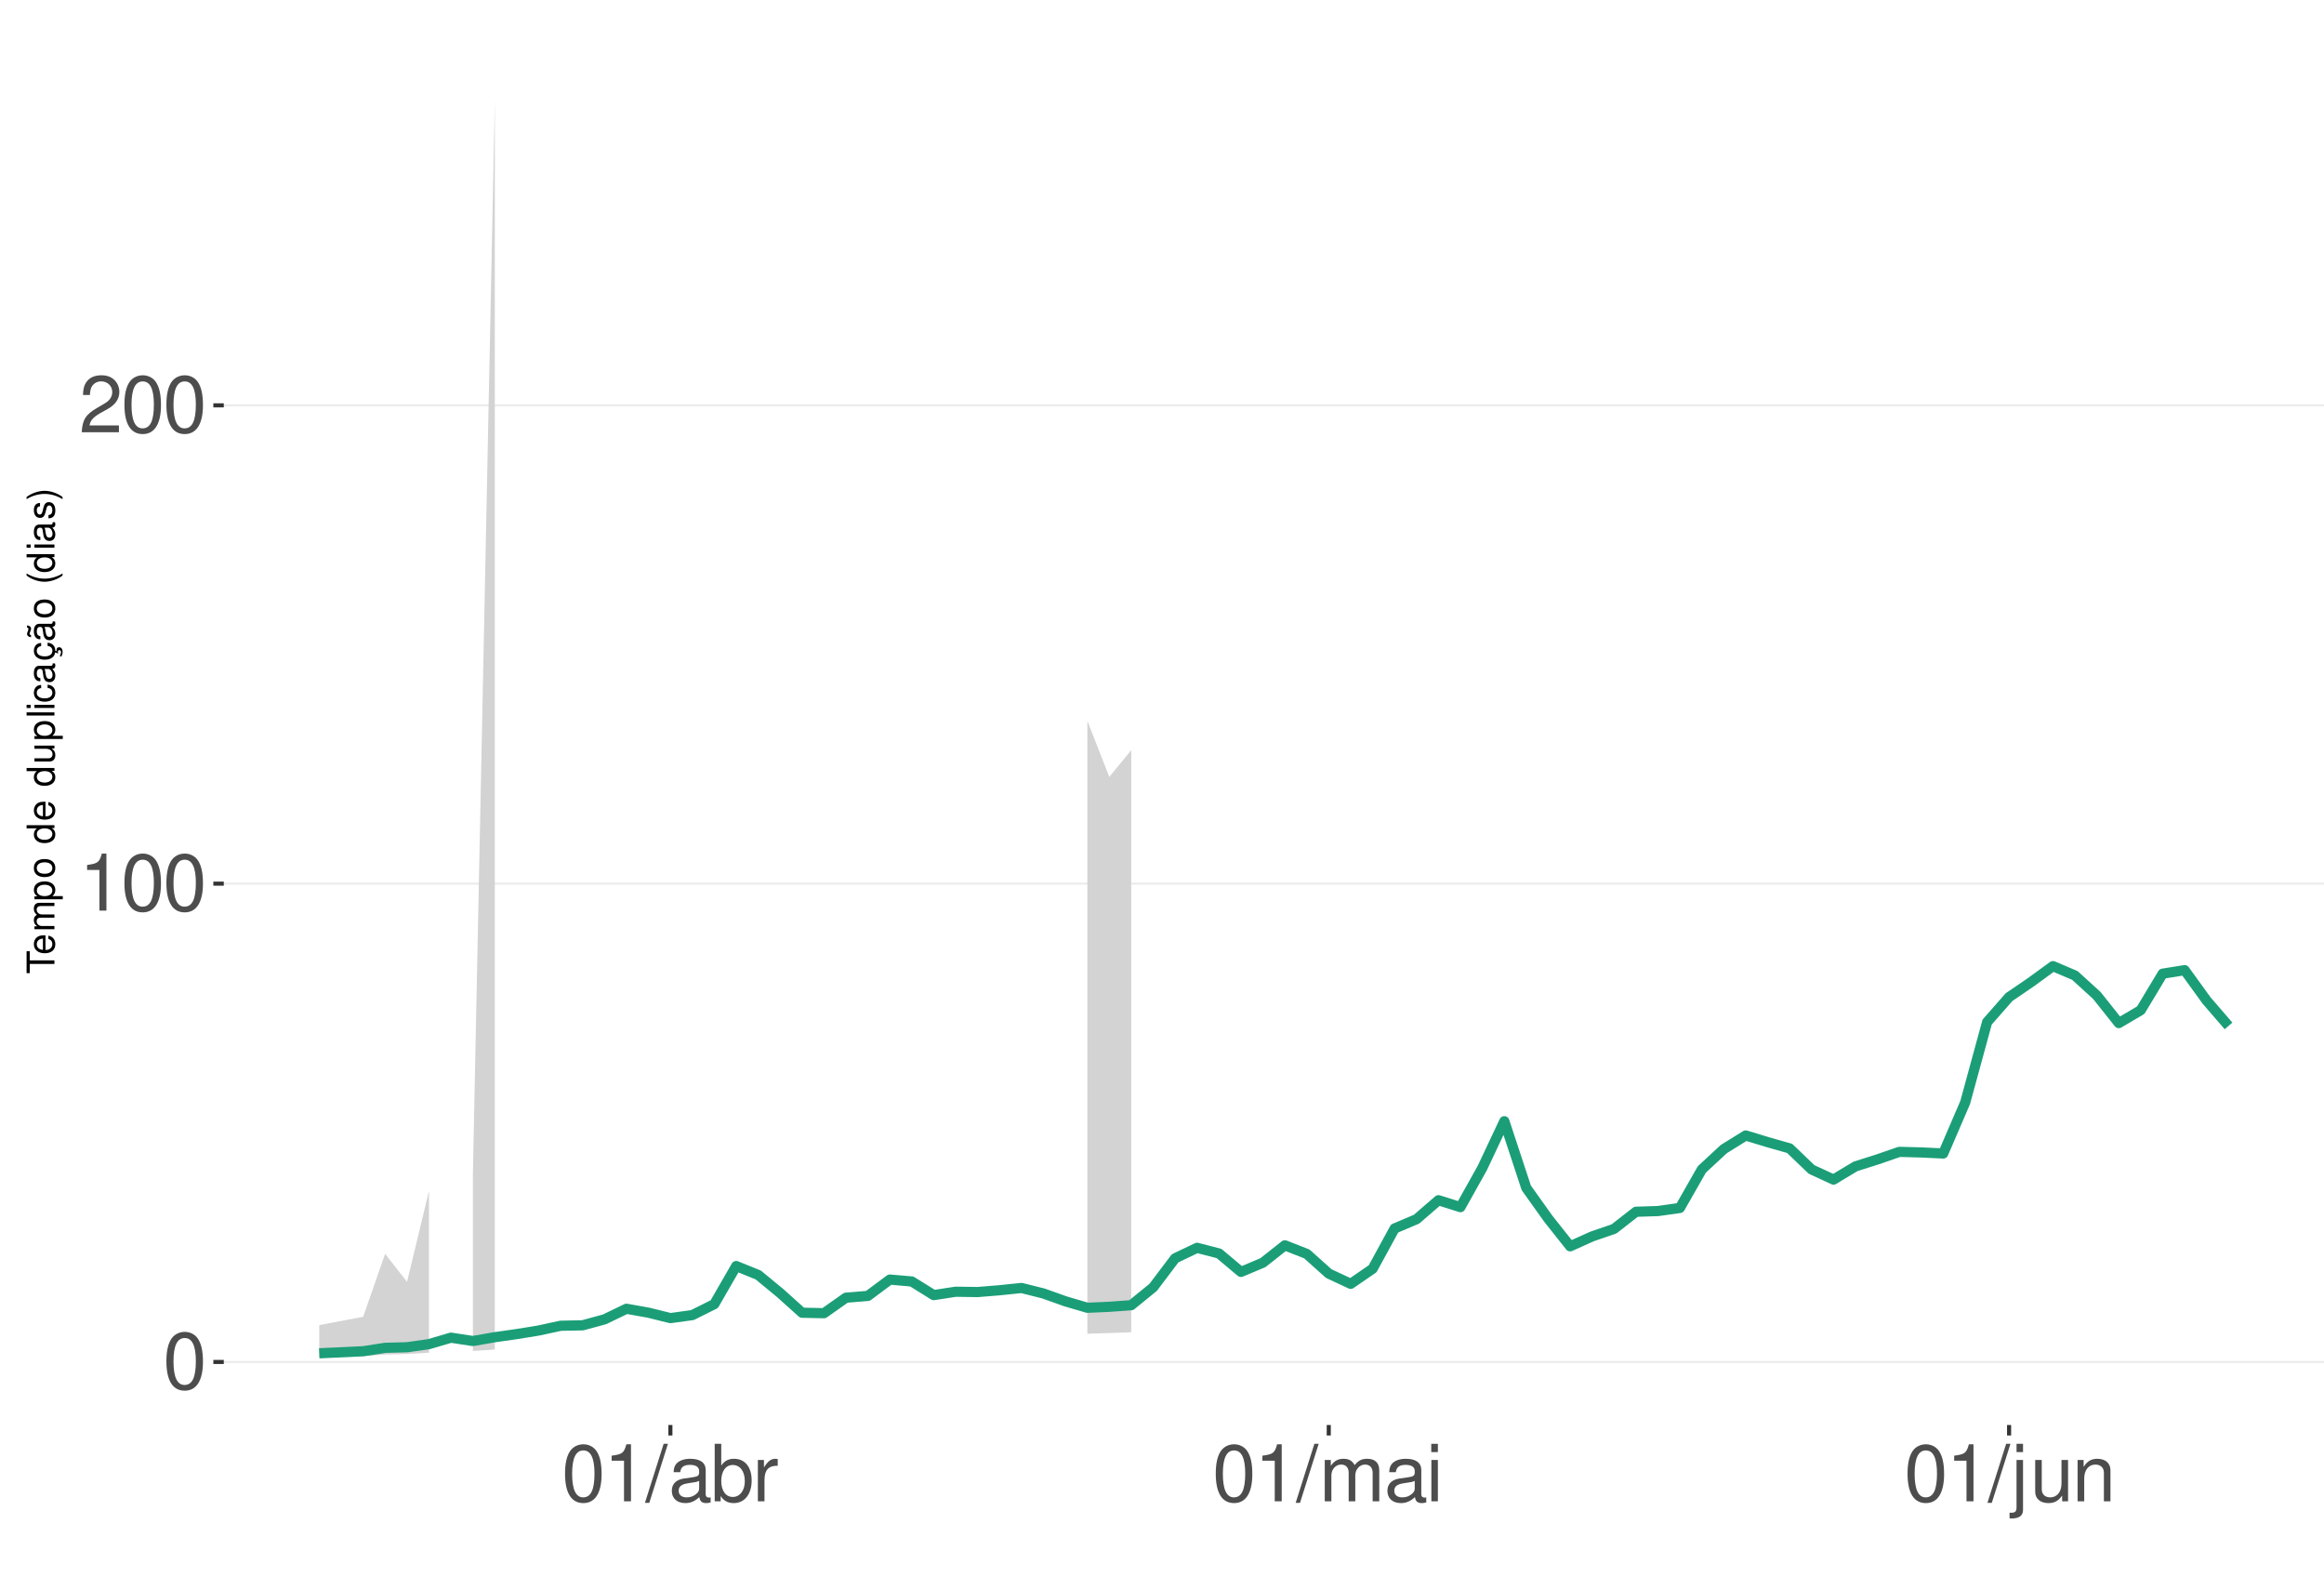
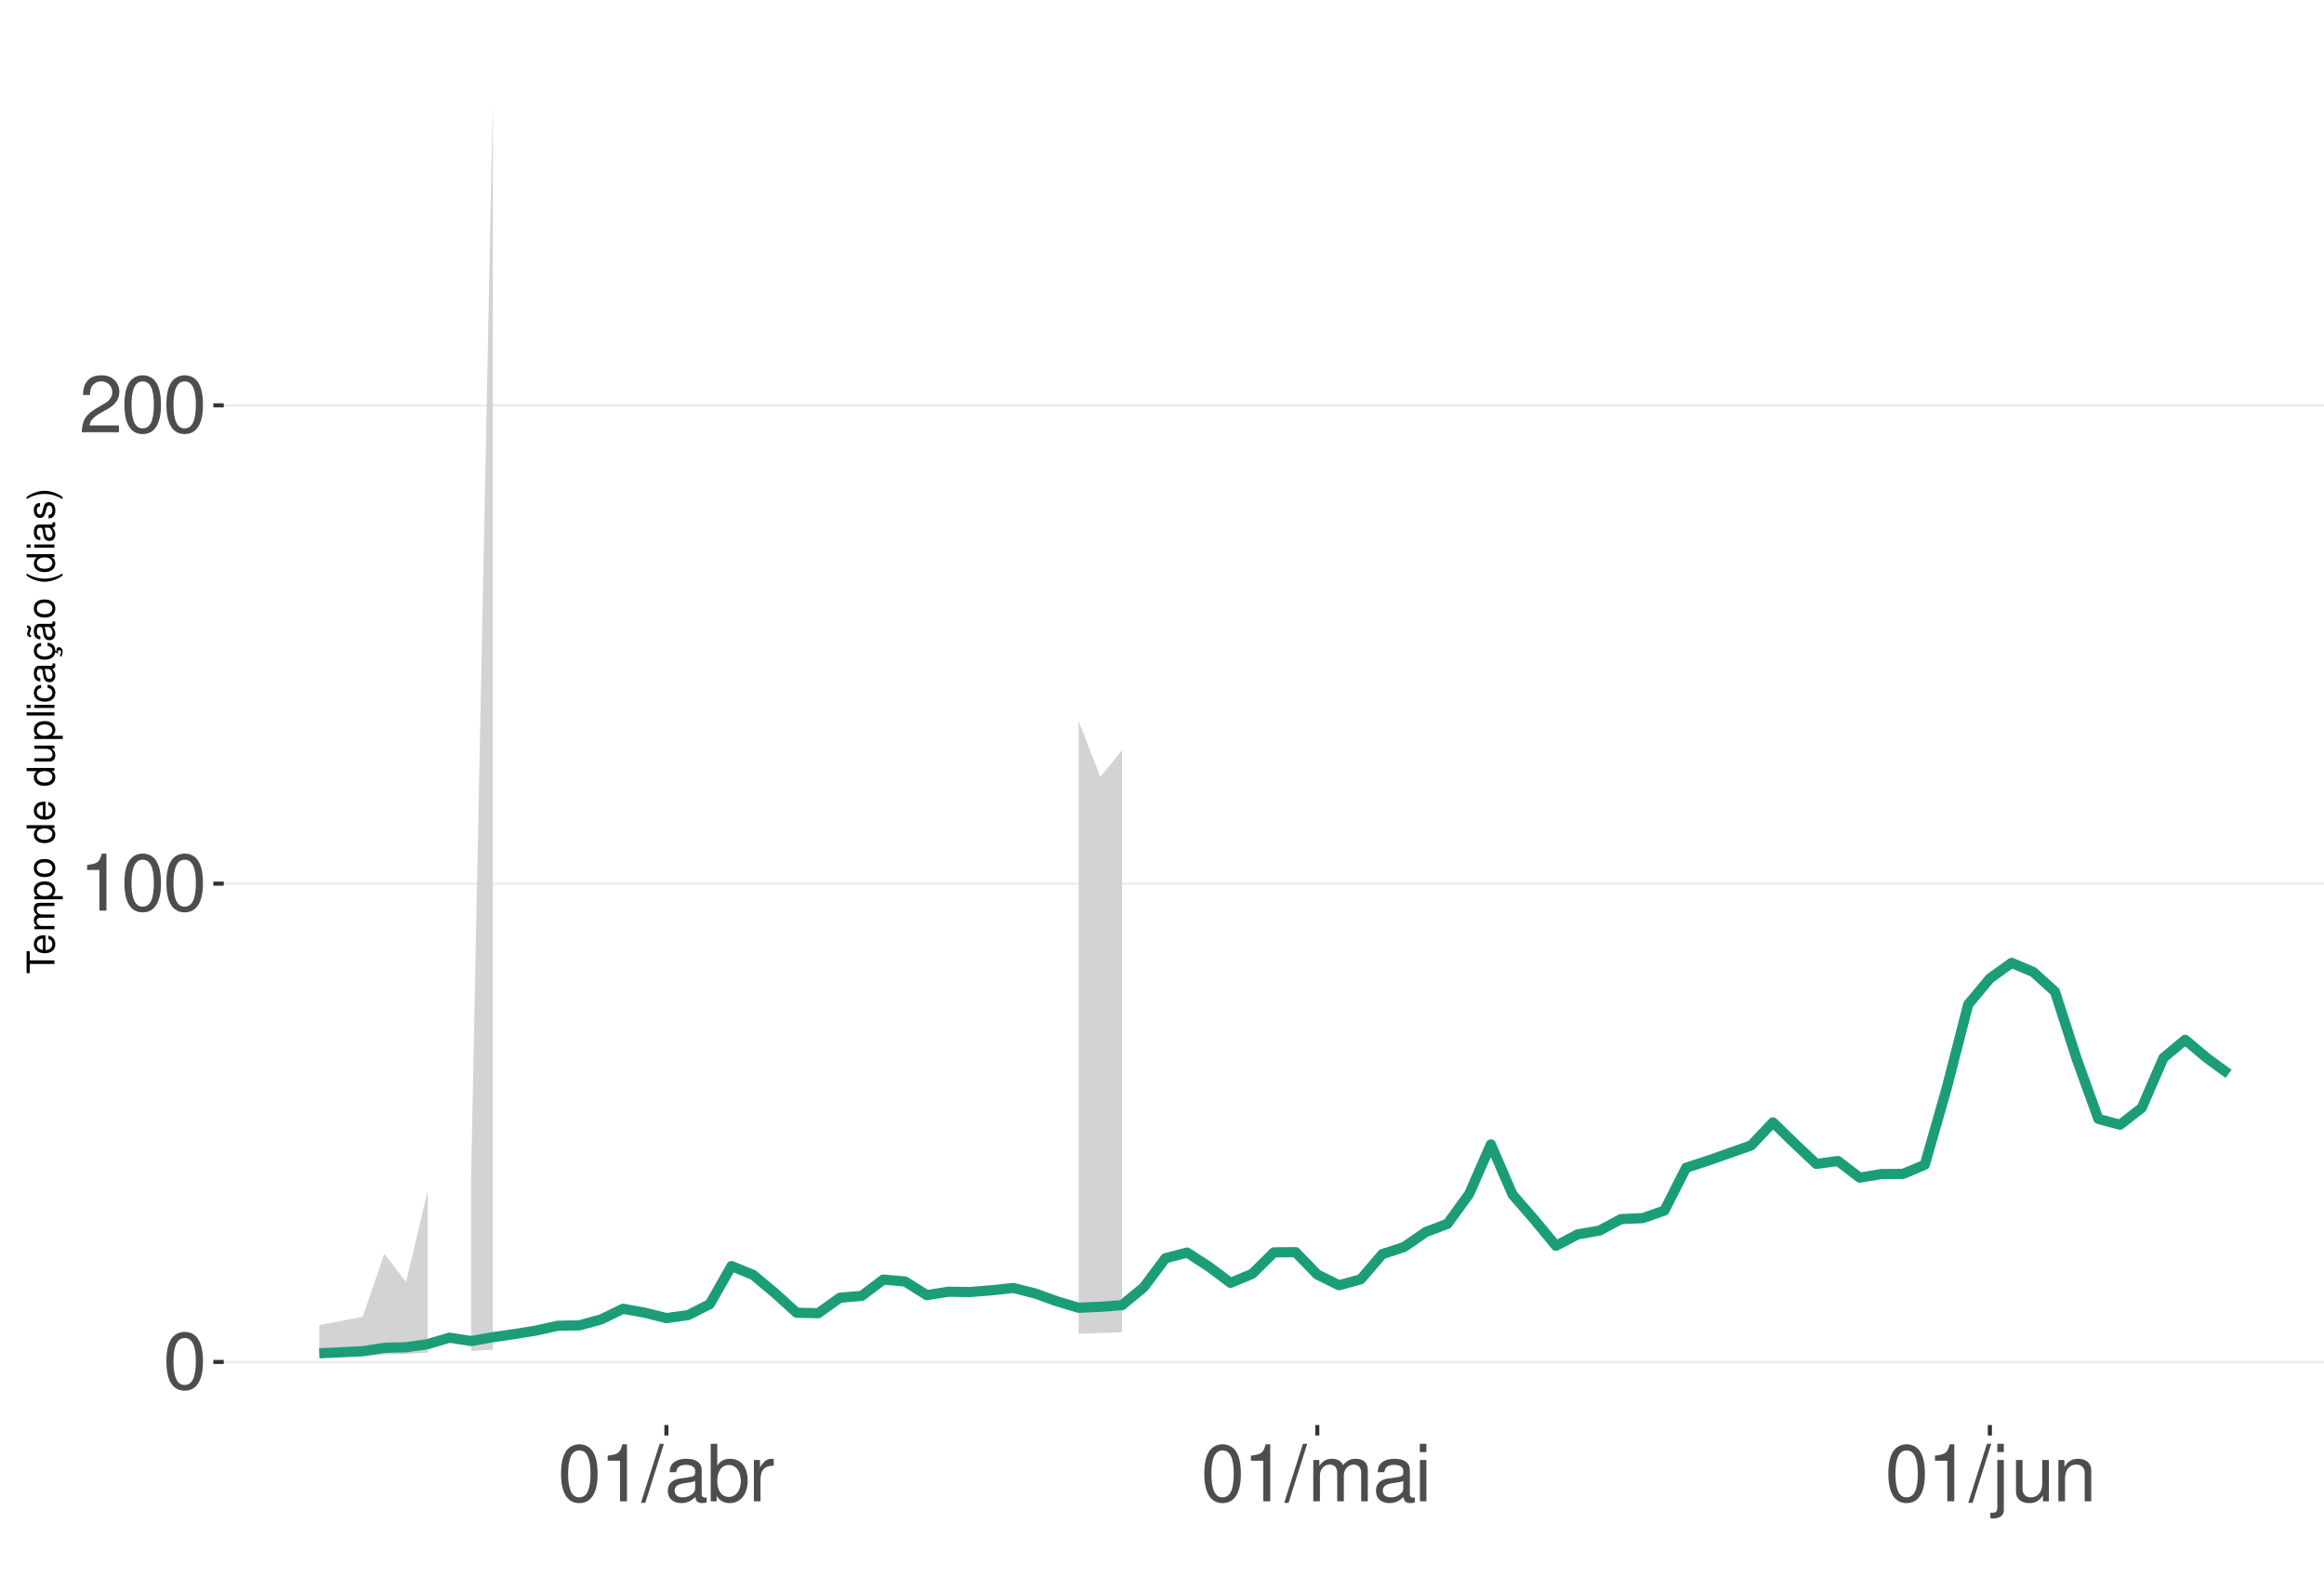
<svg xmlns="http://www.w3.org/2000/svg" xmlns:xlink="http://www.w3.org/1999/xlink" width="609pt" height="413pt" viewBox="0 0 609 413" version="1.1">
  <defs>
    <g>
      <symbol overflow="visible" id="glyph0-0">
        <path style="stroke:none;" d="" />
      </symbol>
      <symbol overflow="visible" id="glyph0-1">
        <path style="stroke:none;" d="M 5.688 -14.938 C 4.312 -14.938 3.078 -14.312 2.312 -13.297 C 1.359 -11.984 0.891 -10 0.891 -7.234 C 0.891 -2.188 2.547 0.469 5.688 0.469 C 8.781 0.469 10.469 -2.188 10.469 -7.109 C 10.469 -10 10.016 -11.938 9.047 -13.297 C 8.281 -14.328 7.062 -14.938 5.688 -14.938 Z M 5.688 -13.328 C 7.641 -13.328 8.609 -11.312 8.609 -7.266 C 8.609 -3.016 7.656 -1.031 5.641 -1.031 C 3.719 -1.031 2.75 -3.094 2.75 -7.203 C 2.75 -11.312 3.719 -13.328 5.688 -13.328 Z M 5.688 -13.328 " />
      </symbol>
      <symbol overflow="visible" id="glyph0-2">
        <path style="stroke:none;" d="M 5.344 -10.641 L 5.344 0 L 7.172 0 L 7.172 -14.938 L 5.969 -14.938 C 5.328 -12.641 4.922 -12.328 2.109 -11.953 L 2.109 -10.641 Z M 5.344 -10.641 " />
      </symbol>
      <symbol overflow="visible" id="glyph0-3">
        <path style="stroke:none;" d="M 10.453 -1.797 L 2.75 -1.797 C 2.938 -3.031 3.594 -3.828 5.391 -4.922 L 7.453 -6.078 C 9.5 -7.203 10.562 -8.734 10.562 -10.578 C 10.562 -11.812 10.062 -12.969 9.188 -13.781 C 8.328 -14.562 7.25 -14.938 5.859 -14.938 C 4 -14.938 2.625 -14.281 1.812 -13 C 1.297 -12.203 1.078 -11.281 1.031 -9.766 L 2.844 -9.766 C 2.906 -10.781 3.031 -11.375 3.281 -11.875 C 3.766 -12.781 4.703 -13.344 5.797 -13.344 C 7.453 -13.344 8.703 -12.141 8.703 -10.531 C 8.703 -9.344 8.016 -8.297 6.719 -7.562 L 4.812 -6.438 C 1.75 -4.688 0.875 -3.281 0.703 -0.016 L 10.453 -0.016 Z M 10.453 -1.797 " />
      </symbol>
      <symbol overflow="visible" id="glyph0-4">
        <path style="stroke:none;" d="M 4.734 -15.062 L -0.172 0.406 L 0.969 0.406 L 5.859 -15.062 Z M 4.734 -15.062 " />
      </symbol>
      <symbol overflow="visible" id="glyph0-5">
        <path style="stroke:none;" d="M 11.047 -1.016 C 10.859 -0.969 10.781 -0.969 10.672 -0.969 C 10.078 -0.969 9.75 -1.281 9.75 -1.812 L 9.75 -8.188 C 9.75 -10.094 8.344 -11.141 5.688 -11.141 C 4.094 -11.141 2.828 -10.672 2.094 -9.875 C 1.594 -9.312 1.391 -8.703 1.344 -7.625 L 3.078 -7.625 C 3.219 -8.938 4 -9.547 5.625 -9.547 C 7.188 -9.547 8.031 -8.969 8.031 -7.938 L 8.031 -7.484 C 8.016 -6.734 7.641 -6.469 6.234 -6.281 C 3.797 -5.969 3.422 -5.891 2.766 -5.625 C 1.516 -5.078 0.875 -4.125 0.875 -2.734 C 0.875 -0.766 2.234 0.469 4.422 0.469 C 5.781 0.469 6.875 0 8.094 -1.109 C 8.219 0 8.766 0.469 9.875 0.469 C 10.25 0.469 10.469 0.438 11.047 0.297 Z M 8.031 -3.406 C 8.031 -2.828 7.875 -2.484 7.359 -2 C 6.656 -1.359 5.797 -1.031 4.797 -1.031 C 3.453 -1.031 2.672 -1.672 2.672 -2.766 C 2.672 -3.906 3.406 -4.484 5.266 -4.75 C 7.109 -5 7.453 -5.078 8.031 -5.344 Z M 8.031 -3.406 " />
      </symbol>
      <symbol overflow="visible" id="glyph0-6">
        <path style="stroke:none;" d="M 1.109 -15.062 L 1.109 0 L 2.672 0 L 2.672 -1.391 C 3.484 -0.125 4.578 0.469 6.094 0.469 C 8.938 0.469 10.797 -1.859 10.797 -5.453 C 10.797 -8.969 9.047 -11.141 6.172 -11.141 C 4.688 -11.141 3.641 -10.578 2.828 -9.359 L 2.828 -15.062 Z M 5.844 -9.516 C 7.766 -9.516 9 -7.844 9 -5.266 C 9 -2.812 7.719 -1.141 5.844 -1.141 C 4 -1.141 2.828 -2.781 2.828 -5.328 C 2.828 -7.875 4 -9.516 5.844 -9.516 Z M 5.844 -9.516 " />
      </symbol>
      <symbol overflow="visible" id="glyph0-7">
        <path style="stroke:none;" d="M 1.422 -10.828 L 1.422 0 L 3.156 0 L 3.156 -5.625 C 3.188 -8.219 4.25 -9.375 6.625 -9.312 L 6.625 -11.078 C 6.344 -11.109 6.172 -11.141 5.969 -11.141 C 4.859 -11.141 4 -10.469 3.016 -8.859 L 3.016 -10.828 Z M 1.422 -10.828 " />
      </symbol>
      <symbol overflow="visible" id="glyph0-8">
        <path style="stroke:none;" d="M 1.453 -10.828 L 1.453 0 L 3.188 0 L 3.188 -6.797 C 3.188 -8.359 4.312 -9.625 5.719 -9.625 C 7 -9.625 7.719 -8.844 7.719 -7.453 L 7.719 0 L 9.453 0 L 9.453 -6.797 C 9.453 -8.359 10.594 -9.625 12 -9.625 C 13.266 -9.625 14 -8.812 14 -7.453 L 14 0 L 15.734 0 L 15.734 -8.125 C 15.734 -10.062 14.625 -11.141 12.594 -11.141 C 11.156 -11.141 10.281 -10.703 9.281 -9.484 C 8.641 -10.641 7.766 -11.141 6.359 -11.141 C 4.922 -11.141 3.953 -10.594 3.031 -9.297 L 3.031 -10.828 Z M 1.453 -10.828 " />
      </symbol>
      <symbol overflow="visible" id="glyph0-9">
        <path style="stroke:none;" d="M 3.094 -10.828 L 1.391 -10.828 L 1.391 0 L 3.094 0 Z M 3.094 -15.062 L 1.359 -15.062 L 1.359 -12.891 L 3.094 -12.891 Z M 3.094 -15.062 " />
      </symbol>
      <symbol overflow="visible" id="glyph0-10">
        <path style="stroke:none;" d="M 1.453 -10.828 L 1.453 1.562 C 1.453 2.641 1.109 3 0.047 3 C -0.078 3 -0.141 3 -0.375 2.969 L -0.375 4.438 C -0.172 4.484 -0.062 4.5 0.203 4.5 C 2.141 4.5 3.156 3.734 3.156 2.25 L 3.156 -10.828 Z M 3.156 -15.062 L 1.453 -15.062 L 1.453 -12.891 L 3.156 -12.891 Z M 3.156 -15.062 " />
      </symbol>
      <symbol overflow="visible" id="glyph0-11">
        <path style="stroke:none;" d="M 9.953 0 L 9.953 -10.828 L 8.234 -10.828 L 8.234 -4.688 C 8.234 -2.484 7.078 -1.031 5.281 -1.031 C 3.922 -1.031 3.062 -1.859 3.062 -3.156 L 3.062 -10.828 L 1.344 -10.828 L 1.344 -2.484 C 1.344 -0.688 2.688 0.469 4.797 0.469 C 6.375 0.469 7.391 -0.078 8.406 -1.516 L 8.406 0 Z M 9.953 0 " />
      </symbol>
      <symbol overflow="visible" id="glyph0-12">
        <path style="stroke:none;" d="M 1.453 -10.828 L 1.453 0 L 3.188 0 L 3.188 -5.969 C 3.188 -8.188 4.344 -9.625 6.109 -9.625 C 7.484 -9.625 8.344 -8.797 8.344 -7.5 L 8.344 0 L 10.062 0 L 10.062 -8.188 C 10.062 -9.984 8.719 -11.141 6.625 -11.141 C 5.016 -11.141 3.984 -10.516 3.031 -9 L 3.031 -10.828 Z M 1.453 -10.828 " />
      </symbol>
      <symbol overflow="visible" id="glyph1-0">
        <path style="stroke:none;" d="" />
      </symbol>
      <symbol overflow="visible" id="glyph1-1">
        <path style="stroke:none;" d="M -6.469 -3.547 L -6.469 -5.938 L -7.297 -5.938 L -7.297 -0.203 L -6.469 -0.203 L -6.469 -2.609 L 0 -2.609 L 0 -3.547 Z M -6.469 -3.547 " />
      </symbol>
      <symbol overflow="visible" id="glyph1-2">
        <path style="stroke:none;" d="M -2.344 -5.125 C -3.141 -5.125 -3.625 -5.062 -4.016 -4.922 C -4.875 -4.578 -5.391 -3.781 -5.391 -2.797 C -5.391 -1.344 -4.281 -0.406 -2.547 -0.406 C -0.812 -0.406 0.234 -1.297 0.234 -2.781 C 0.234 -3.984 -0.453 -4.812 -1.594 -5.016 L -1.594 -4.188 C -0.906 -3.953 -0.547 -3.484 -0.547 -2.812 C -0.547 -2.281 -0.781 -1.828 -1.219 -1.547 C -1.516 -1.344 -1.812 -1.281 -2.344 -1.266 Z M -3.016 -1.297 C -3.984 -1.359 -4.625 -1.953 -4.625 -2.797 C -4.625 -3.641 -3.953 -4.234 -3.016 -4.234 Z M -3.016 -1.297 " />
      </symbol>
      <symbol overflow="visible" id="glyph1-3">
        <path style="stroke:none;" d="M -5.234 -0.703 L 0 -0.703 L 0 -1.547 L -3.297 -1.547 C -4.047 -1.547 -4.656 -2.094 -4.656 -2.766 C -4.656 -3.391 -4.281 -3.734 -3.609 -3.734 L 0 -3.734 L 0 -4.578 L -3.297 -4.578 C -4.047 -4.578 -4.656 -5.125 -4.656 -5.812 C -4.656 -6.422 -4.266 -6.781 -3.609 -6.781 L 0 -6.781 L 0 -7.625 L -3.938 -7.625 C -4.875 -7.625 -5.391 -7.078 -5.391 -6.094 C -5.391 -5.406 -5.188 -4.984 -4.594 -4.484 C -5.156 -4.188 -5.391 -3.766 -5.391 -3.078 C -5.391 -2.375 -5.125 -1.906 -4.5 -1.469 L -5.234 -1.469 Z M -5.234 -0.703 " />
      </symbol>
      <symbol overflow="visible" id="glyph1-4">
        <path style="stroke:none;" d="M 2.188 -0.547 L 2.188 -1.375 L -0.547 -1.375 C -0.016 -1.812 0.234 -2.312 0.234 -2.984 C 0.234 -4.344 -0.859 -5.234 -2.531 -5.234 C -4.297 -5.234 -5.391 -4.375 -5.391 -2.984 C -5.391 -2.266 -5.062 -1.703 -4.453 -1.312 L -5.234 -1.312 L -5.234 -0.547 Z M -4.609 -2.844 C -4.609 -3.766 -3.797 -4.359 -2.547 -4.359 C -1.359 -4.359 -0.547 -3.75 -0.547 -2.844 C -0.547 -1.953 -1.344 -1.375 -2.578 -1.375 C -3.812 -1.375 -4.609 -1.953 -4.609 -2.844 Z M -4.609 -2.844 " />
      </symbol>
      <symbol overflow="visible" id="glyph1-5">
        <path style="stroke:none;" d="M -5.391 -2.719 C -5.391 -1.234 -4.344 -0.359 -2.578 -0.359 C -0.812 -0.359 0.234 -1.234 0.234 -2.734 C 0.234 -4.203 -0.812 -5.094 -2.547 -5.094 C -4.359 -5.094 -5.391 -4.234 -5.391 -2.719 Z M -4.625 -2.734 C -4.625 -3.672 -3.844 -4.234 -2.547 -4.234 C -1.312 -4.234 -0.547 -3.656 -0.547 -2.734 C -0.547 -1.797 -1.312 -1.234 -2.578 -1.234 C -3.844 -1.234 -4.625 -1.797 -4.625 -2.734 Z M -4.625 -2.734 " />
      </symbol>
      <symbol overflow="visible" id="glyph1-6">
        <path style="stroke:none;" d="" />
      </symbol>
      <symbol overflow="visible" id="glyph1-7">
        <path style="stroke:none;" d="M -7.297 -4.953 L -7.297 -4.125 L -4.578 -4.125 C -5.109 -3.766 -5.391 -3.203 -5.391 -2.516 C -5.391 -1.156 -4.297 -0.266 -2.625 -0.266 C -0.859 -0.266 0.234 -1.125 0.234 -2.547 C 0.234 -3.266 -0.047 -3.766 -0.688 -4.203 L 0 -4.203 L 0 -4.953 Z M -4.609 -2.656 C -4.609 -3.547 -3.812 -4.125 -2.562 -4.125 C -1.344 -4.125 -0.547 -3.547 -0.547 -2.656 C -0.547 -1.734 -1.359 -1.125 -2.578 -1.125 C -3.797 -1.125 -4.609 -1.734 -4.609 -2.656 Z M -4.609 -2.656 " />
      </symbol>
      <symbol overflow="visible" id="glyph1-8">
        <path style="stroke:none;" d="M 0 -4.812 L -5.234 -4.812 L -5.234 -3.984 L -2.266 -3.984 C -1.203 -3.984 -0.5 -3.438 -0.5 -2.562 C -0.5 -1.906 -0.906 -1.484 -1.531 -1.484 L -5.234 -1.484 L -5.234 -0.656 L -1.203 -0.656 C -0.328 -0.656 0.234 -1.297 0.234 -2.312 C 0.234 -3.094 -0.047 -3.578 -0.734 -4.062 L 0 -4.062 Z M 0 -4.812 " />
      </symbol>
      <symbol overflow="visible" id="glyph1-9">
        <path style="stroke:none;" d="M -7.297 -1.516 L -7.297 -0.688 L 0 -0.688 L 0 -1.516 Z M -7.297 -1.516 " />
      </symbol>
      <symbol overflow="visible" id="glyph1-10">
        <path style="stroke:none;" d="M -5.234 -1.5 L -5.234 -0.672 L 0 -0.672 L 0 -1.5 Z M -7.297 -1.5 L -7.297 -0.656 L -6.234 -0.656 L -6.234 -1.5 Z M -7.297 -1.5 " />
      </symbol>
      <symbol overflow="visible" id="glyph1-11">
        <path style="stroke:none;" d="M -3.484 -4.703 C -3.984 -4.672 -4.312 -4.562 -4.609 -4.359 C -5.094 -4 -5.391 -3.375 -5.391 -2.641 C -5.391 -1.219 -4.266 -0.312 -2.531 -0.312 C -0.844 -0.312 0.234 -1.203 0.234 -2.625 C 0.234 -3.875 -0.516 -4.672 -1.797 -4.766 L -1.797 -3.938 C -0.953 -3.797 -0.547 -3.359 -0.547 -2.656 C -0.547 -1.734 -1.297 -1.188 -2.531 -1.188 C -3.844 -1.188 -4.625 -1.719 -4.625 -2.625 C -4.625 -3.328 -4.203 -3.766 -3.484 -3.875 Z M -3.484 -4.703 " />
      </symbol>
      <symbol overflow="visible" id="glyph1-12">
        <path style="stroke:none;" d="M -0.484 -5.344 C -0.469 -5.266 -0.469 -5.219 -0.469 -5.172 C -0.469 -4.875 -0.625 -4.719 -0.875 -4.719 L -3.953 -4.719 C -4.891 -4.719 -5.391 -4.047 -5.391 -2.75 C -5.391 -1.984 -5.172 -1.375 -4.781 -1.016 C -4.516 -0.766 -4.203 -0.672 -3.688 -0.656 L -3.688 -1.484 C -4.328 -1.562 -4.625 -1.938 -4.625 -2.719 C -4.625 -3.484 -4.344 -3.891 -3.844 -3.891 L -3.625 -3.891 C -3.266 -3.875 -3.125 -3.703 -3.047 -3.016 C -2.891 -1.844 -2.844 -1.656 -2.719 -1.344 C -2.453 -0.734 -2 -0.422 -1.312 -0.422 C -0.375 -0.422 0.234 -1.078 0.234 -2.141 C 0.234 -2.797 0 -3.328 -0.547 -3.922 C 0 -3.984 0.234 -4.234 0.234 -4.781 C 0.234 -4.953 0.203 -5.062 0.141 -5.344 Z M -1.656 -3.891 C -1.375 -3.891 -1.203 -3.812 -0.969 -3.562 C -0.656 -3.219 -0.5 -2.812 -0.5 -2.312 C -0.5 -1.672 -0.812 -1.297 -1.344 -1.297 C -1.891 -1.297 -2.172 -1.656 -2.297 -2.547 C -2.422 -3.438 -2.453 -3.609 -2.594 -3.891 Z M -1.656 -3.891 " />
      </symbol>
      <symbol overflow="visible" id="glyph1-13">
        <path style="stroke:none;" d="M 0.234 -2.641 C 0.234 -3.875 -0.547 -4.703 -1.797 -4.766 L -1.797 -3.938 C -0.953 -3.797 -0.531 -3.359 -0.531 -2.656 C -0.531 -1.734 -1.281 -1.188 -2.516 -1.188 C -3.844 -1.188 -4.625 -1.719 -4.625 -2.625 C -4.625 -3.328 -4.203 -3.766 -3.484 -3.875 L -3.484 -4.703 C -3.984 -4.672 -4.312 -4.562 -4.609 -4.359 C -5.094 -4 -5.391 -3.375 -5.391 -2.641 C -5.391 -1.219 -4.266 -0.312 -2.531 -0.312 C -1.469 -0.312 -0.625 -0.672 -0.156 -1.312 C 0.047 -1.594 0.125 -1.812 0.203 -2.25 L 0.922 -1.938 L 0.984 -2.062 C 0.938 -2.188 0.906 -2.25 0.906 -2.375 C 0.906 -2.656 1.047 -2.828 1.281 -2.828 C 1.547 -2.828 1.734 -2.594 1.734 -2.297 C 1.734 -2.031 1.672 -1.844 1.438 -1.406 L 1.406 -1.312 L 1.812 -1.094 C 2.078 -1.75 2.141 -1.953 2.141 -2.344 C 2.141 -3.109 1.781 -3.578 1.203 -3.578 C 0.781 -3.578 0.547 -3.297 0.547 -2.797 C 0.547 -2.703 0.547 -2.641 0.562 -2.516 Z M 0.234 -2.641 " />
      </symbol>
      <symbol overflow="visible" id="glyph1-14">
        <path style="stroke:none;" d="M -0.484 -5.344 C -0.469 -5.266 -0.469 -5.219 -0.469 -5.172 C -0.469 -4.875 -0.625 -4.719 -0.875 -4.719 L -3.953 -4.719 C -4.891 -4.719 -5.391 -4.047 -5.391 -2.75 C -5.391 -1.984 -5.172 -1.375 -4.781 -1.016 C -4.516 -0.766 -4.203 -0.672 -3.688 -0.656 L -3.688 -1.484 C -4.328 -1.562 -4.625 -1.938 -4.625 -2.719 C -4.625 -3.484 -4.344 -3.891 -3.844 -3.891 L -3.625 -3.891 C -3.266 -3.875 -3.125 -3.703 -3.047 -3.016 C -2.891 -1.844 -2.844 -1.656 -2.719 -1.344 C -2.453 -0.734 -2 -0.422 -1.312 -0.422 C -0.375 -0.422 0.234 -1.078 0.234 -2.141 C 0.234 -2.797 0 -3.328 -0.547 -3.922 C 0 -3.984 0.234 -4.234 0.234 -4.781 C 0.234 -4.953 0.203 -5.062 0.141 -5.344 Z M -1.656 -3.891 C -1.375 -3.891 -1.203 -3.812 -0.969 -3.562 C -0.656 -3.219 -0.5 -2.812 -0.5 -2.312 C -0.5 -1.672 -0.812 -1.297 -1.344 -1.297 C -1.891 -1.297 -2.172 -1.656 -2.297 -2.547 C -2.422 -3.438 -2.453 -3.609 -2.594 -3.891 Z M -7.172 -3.75 C -6.922 -3.672 -6.812 -3.547 -6.812 -3.375 C -6.812 -3.25 -6.875 -2.984 -6.984 -2.734 C -7.156 -2.312 -7.172 -2.25 -7.172 -2.047 C -7.172 -1.594 -6.797 -1.297 -6.141 -1.188 L -6.141 -1.766 C -6.375 -1.812 -6.5 -1.938 -6.5 -2.094 C -6.5 -2.203 -6.469 -2.344 -6.375 -2.578 C -6.156 -3.156 -6.125 -3.234 -6.125 -3.438 C -6.125 -3.922 -6.484 -4.219 -7.172 -4.312 Z M -7.172 -3.75 " />
      </symbol>
      <symbol overflow="visible" id="glyph1-15">
        <path style="stroke:none;" d="M -7.297 -2.359 C -5.984 -1.359 -4.156 -0.734 -2.594 -0.734 C -1.016 -0.734 0.812 -1.359 2.125 -2.359 L 2.125 -2.906 C 0.688 -2.031 -0.984 -1.547 -2.594 -1.547 C -4.188 -1.547 -5.875 -2.031 -7.297 -2.906 Z M -7.297 -2.359 " />
      </symbol>
      <symbol overflow="visible" id="glyph1-16">
        <path style="stroke:none;" d="M -3.781 -4.375 C -4.812 -4.375 -5.391 -3.688 -5.391 -2.484 C -5.391 -1.266 -4.766 -0.469 -3.797 -0.469 C -2.969 -0.469 -2.578 -0.891 -2.281 -2.125 L -2.094 -2.906 C -1.953 -3.484 -1.734 -3.719 -1.375 -3.719 C -0.875 -3.719 -0.547 -3.234 -0.547 -2.5 C -0.547 -2.047 -0.672 -1.672 -0.891 -1.453 C -1.047 -1.328 -1.188 -1.266 -1.562 -1.219 L -1.562 -0.344 C -0.344 -0.375 0.234 -1.062 0.234 -2.438 C 0.234 -3.75 -0.422 -4.594 -1.438 -4.594 C -2.203 -4.594 -2.641 -4.156 -2.891 -3.109 L -3.078 -2.312 C -3.234 -1.625 -3.453 -1.344 -3.828 -1.344 C -4.312 -1.344 -4.625 -1.766 -4.625 -2.453 C -4.625 -3.125 -4.328 -3.484 -3.781 -3.5 Z M -3.781 -4.375 " />
      </symbol>
      <symbol overflow="visible" id="glyph1-17">
        <path style="stroke:none;" d="M 2.125 -0.938 C 0.812 -1.938 -1.016 -2.562 -2.578 -2.562 C -4.156 -2.562 -5.984 -1.938 -7.297 -0.938 L -7.297 -0.375 C -5.859 -1.266 -4.188 -1.75 -2.578 -1.75 C -0.984 -1.75 0.703 -1.266 2.125 -0.375 Z M 2.125 -0.938 " />
      </symbol>
    </g>
    <clipPath id="clip1">
      <path d="M 58.645 9.961 L 609 9.961 L 609 373.328 L 58.645 373.328 Z M 58.645 9.961 " />
    </clipPath>
    <clipPath id="clip2">
      <path d="M 58.645 356 L 609 356 L 609 358 L 58.645 358 Z M 58.645 356 " />
    </clipPath>
    <clipPath id="clip3">
      <path d="M 58.645 231 L 609 231 L 609 232 L 58.645 232 Z M 58.645 231 " />
    </clipPath>
    <clipPath id="clip4">
      <path d="M 58.645 105 L 609 105 L 609 107 L 58.645 107 Z M 58.645 105 " />
    </clipPath>
  </defs>
  <g id="surface99">
    <rect x="0" y="0" width="609" height="413" style="fill:rgb(100%,100%,100%);fill-opacity:1;stroke:none;" />
    <rect x="0" y="0" width="609" height="413" style="fill:rgb(100%,100%,100%);fill-opacity:1;stroke:none;" />
    <path style="fill:none;stroke-width:1.067;stroke-linecap:round;stroke-linejoin:round;stroke:rgb(100%,100%,100%);stroke-opacity:1;stroke-miterlimit:10;" d="M 0 413 L 609 413 L 609 0 L 0 0 Z M 0 413 " />
    <g clip-path="url(#clip1)" clip-rule="nonzero">
      <path style=" stroke:none;fill-rule:nonzero;fill:rgb(100%,100%,100%);fill-opacity:1;" d="M 58.645 373.328 L 609 373.328 L 609 9.961 L 58.645 9.961 Z M 58.645 373.328 " />
    </g>
    <g clip-path="url(#clip2)" clip-rule="nonzero">
      <path style="fill:none;stroke-width:0.533;stroke-linecap:butt;stroke-linejoin:round;stroke:rgb(92.157%,92.157%,92.157%);stroke-opacity:1;stroke-miterlimit:10;" d="M 58.645 356.812 L 609 356.812 " />
    </g>
    <g clip-path="url(#clip3)" clip-rule="nonzero">
      <path style="fill:none;stroke-width:0.533;stroke-linecap:butt;stroke-linejoin:round;stroke:rgb(92.157%,92.157%,92.157%);stroke-opacity:1;stroke-miterlimit:10;" d="M 58.645 231.504 L 609 231.504 " />
    </g>
    <g clip-path="url(#clip4)" clip-rule="nonzero">
      <path style="fill:none;stroke-width:0.533;stroke-linecap:butt;stroke-linejoin:round;stroke:rgb(92.157%,92.157%,92.157%);stroke-opacity:1;stroke-miterlimit:10;" d="M 58.645 106.199 L 609 106.199 " />
    </g>
-     <path style=" stroke:none;fill-rule:nonzero;fill:rgb(82.745%,82.745%,82.745%);fill-opacity:1;" d="M 83.66 347.148 L 95.164 344.973 L 100.914 328.492 L 106.664 335.812 L 112.414 311.988 L 112.414 354.379 L 106.664 354.723 L 100.914 354.867 L 95.164 355.262 L 83.66 355.574 Z M 83.66 347.148 " />
-     <path style=" stroke:none;fill-rule:nonzero;fill:rgb(82.745%,82.745%,82.745%);fill-opacity:1;" d="M 123.918 307.883 L 129.668 26.48 L 129.668 353.559 L 123.918 353.93 Z M 123.918 307.883 " />
-     <path style=" stroke:none;fill-rule:nonzero;fill:rgb(82.745%,82.745%,82.745%);fill-opacity:1;" d="M 284.941 188.859 L 290.691 203.527 L 296.441 196.523 L 296.441 349.023 L 290.691 349.238 L 284.941 349.41 Z M 284.941 188.859 " />
-     <path style="fill:none;stroke-width:2.667;stroke-linecap:butt;stroke-linejoin:round;stroke:rgb(10.588%,61.961%,46.667%);stroke-opacity:1;stroke-miterlimit:10;" d="M 83.66 354.539 L 95.164 354.004 L 100.914 353.109 L 106.664 352.953 L 112.414 352.137 L 118.168 350.445 L 123.918 351.324 L 129.668 350.32 L 135.418 349.504 L 141.168 348.57 L 146.922 347.324 L 152.672 347.207 L 158.422 345.641 L 164.172 342.871 L 169.922 343.898 L 175.676 345.324 L 181.426 344.531 L 187.176 341.664 L 192.926 331.684 L 198.68 334.008 L 204.43 338.742 L 210.18 343.91 L 215.93 344.035 L 221.68 339.977 L 227.434 339.504 L 233.184 335.223 L 238.934 335.727 L 244.684 339.297 L 250.434 338.41 L 256.188 338.492 L 261.938 338.023 L 267.688 337.426 L 273.438 338.871 L 279.191 340.922 L 284.941 342.613 L 290.691 342.359 L 296.441 341.938 L 302.191 337.258 L 307.945 329.645 L 313.695 326.906 L 319.445 328.391 L 325.195 333.219 L 330.945 330.797 L 336.699 326.25 L 342.449 328.504 L 348.199 333.656 L 353.949 336.34 L 359.703 332.387 L 365.453 321.844 L 371.203 319.402 L 376.953 314.434 L 382.703 316.25 L 388.457 305.953 L 394.207 293.738 L 399.957 311.191 L 405.707 319.254 L 411.457 326.508 L 417.211 323.922 L 422.961 321.945 L 428.711 317.457 L 434.461 317.273 L 440.215 316.461 L 445.965 306.371 L 451.715 301.039 L 457.465 297.473 L 463.215 299.223 L 468.969 300.859 L 474.719 306.375 L 480.469 309.031 L 486.219 305.574 L 491.969 303.754 L 497.723 301.766 L 503.473 301.918 L 509.223 302.195 L 514.973 288.832 L 520.727 267.762 L 526.477 261.219 L 532.227 257.297 L 537.977 253.109 L 543.727 255.559 L 549.48 260.801 L 555.23 268.031 L 560.98 264.648 L 566.73 255.086 L 572.48 254.164 L 578.234 262.117 L 583.984 268.773 " />
+     <path style=" stroke:none;fill-rule:nonzero;fill:rgb(82.745%,82.745%,82.745%);fill-opacity:1;" d="M 83.66 347.148 L 95.031 344.973 L 100.719 328.492 L 106.402 335.812 L 112.09 311.988 L 112.09 354.379 L 106.402 354.723 L 100.719 354.867 L 95.031 355.262 L 83.66 355.574 Z M 83.66 347.148 " />
+     <path style=" stroke:none;fill-rule:nonzero;fill:rgb(82.745%,82.745%,82.745%);fill-opacity:1;" d="M 123.461 307.883 L 129.145 26.48 L 129.145 353.559 L 123.461 353.93 Z M 123.461 307.883 " />
+     <path style=" stroke:none;fill-rule:nonzero;fill:rgb(82.745%,82.745%,82.745%);fill-opacity:1;" d="M 282.652 188.859 L 288.34 203.527 L 294.023 196.523 L 294.023 349.023 L 288.34 349.238 L 282.652 349.41 Z M 282.652 188.859 " />
+     <path style="fill:none;stroke-width:2.667;stroke-linecap:butt;stroke-linejoin:round;stroke:rgb(10.588%,61.961%,46.667%);stroke-opacity:1;stroke-miterlimit:10;" d="M 83.66 354.539 L 95.031 354.004 L 100.719 353.109 L 106.402 352.953 L 112.09 352.137 L 117.773 350.445 L 123.461 351.324 L 129.145 350.32 L 134.832 349.504 L 140.516 348.57 L 146.203 347.324 L 151.887 347.207 L 157.574 345.641 L 163.258 342.871 L 168.945 343.898 L 174.629 345.324 L 180.316 344.531 L 186 341.664 L 191.684 331.684 L 197.371 334.008 L 203.055 338.742 L 208.742 343.91 L 214.426 344.035 L 220.113 339.977 L 225.797 339.504 L 231.484 335.223 L 237.168 335.727 L 242.855 339.297 L 248.539 338.41 L 254.227 338.492 L 259.91 338.023 L 265.598 337.426 L 271.281 338.871 L 276.969 340.922 L 282.652 342.613 L 288.34 342.359 L 294.023 341.938 L 299.711 337.258 L 305.395 329.645 L 311.082 328.145 L 316.766 331.824 L 322.453 336.082 L 328.137 333.734 L 333.824 328.098 L 339.508 328.035 L 345.195 333.91 L 350.879 336.711 L 356.566 335.164 L 362.25 328.555 L 367.934 326.695 L 373.621 322.77 L 379.305 320.621 L 384.992 312.801 L 390.676 299.82 L 396.363 312.965 L 402.047 319.488 L 407.734 326.375 L 413.418 323.391 L 419.105 322.406 L 424.789 319.379 L 430.477 319.129 L 436.16 317.137 L 441.848 305.93 L 447.531 304.078 L 453.219 302.082 L 458.902 300.07 L 464.59 294.043 L 470.273 299.562 L 475.961 304.926 L 481.645 304.168 L 487.332 308.52 L 493.016 307.582 L 498.703 307.535 L 504.387 305.141 L 510.074 285.277 L 515.758 263.164 L 521.445 256.336 L 527.129 252.254 L 532.816 254.652 L 538.5 259.793 L 544.184 277.406 L 549.871 293.133 L 555.555 294.66 L 561.242 290.238 L 566.926 277.145 L 572.613 272.402 L 578.297 277.18 L 583.984 281.324 " />
    <g style="fill:rgb(30.196%,30.196%,30.196%);fill-opacity:1;">
      <use xlink:href="#glyph0-1" x="42.715" y="363.866" />
    </g>
    <g style="fill:rgb(30.196%,30.196%,30.196%);fill-opacity:1;">
      <use xlink:href="#glyph0-2" x="20.715" y="238.558" />
      <use xlink:href="#glyph0-1" x="31.715" y="238.558" />
      <use xlink:href="#glyph0-1" x="42.715" y="238.558" />
    </g>
    <g style="fill:rgb(30.196%,30.196%,30.196%);fill-opacity:1;">
      <use xlink:href="#glyph0-3" x="20.715" y="113.253" />
      <use xlink:href="#glyph0-1" x="31.715" y="113.253" />
      <use xlink:href="#glyph0-1" x="42.715" y="113.253" />
    </g>
    <path style="fill:none;stroke-width:1.067;stroke-linecap:butt;stroke-linejoin:round;stroke:rgb(20%,20%,20%);stroke-opacity:1;stroke-miterlimit:10;" d="M 55.906 356.812 L 58.645 356.812 " />
    <path style="fill:none;stroke-width:1.067;stroke-linecap:butt;stroke-linejoin:round;stroke:rgb(20%,20%,20%);stroke-opacity:1;stroke-miterlimit:10;" d="M 55.906 231.504 L 58.645 231.504 " />
    <path style="fill:none;stroke-width:1.067;stroke-linecap:butt;stroke-linejoin:round;stroke:rgb(20%,20%,20%);stroke-opacity:1;stroke-miterlimit:10;" d="M 55.906 106.199 L 58.645 106.199 " />
-     <path style="fill:none;stroke-width:1.067;stroke-linecap:butt;stroke-linejoin:round;stroke:rgb(20%,20%,20%);stroke-opacity:1;stroke-miterlimit:10;" d="M 175.676 376.07 L 175.676 373.328 " />
-     <path style="fill:none;stroke-width:1.067;stroke-linecap:butt;stroke-linejoin:round;stroke:rgb(20%,20%,20%);stroke-opacity:1;stroke-miterlimit:10;" d="M 348.199 376.07 L 348.199 373.328 " />
-     <path style="fill:none;stroke-width:1.067;stroke-linecap:butt;stroke-linejoin:round;stroke:rgb(20%,20%,20%);stroke-opacity:1;stroke-miterlimit:10;" d="M 526.477 376.07 L 526.477 373.328 " />
-     <g style="fill:rgb(30.196%,30.196%,30.196%);fill-opacity:1;">
-       <use xlink:href="#glyph0-1" x="147.176" y="393.315" />
-       <use xlink:href="#glyph0-2" x="158.176" y="393.315" />
-       <use xlink:href="#glyph0-4" x="169.176" y="393.315" />
-       <use xlink:href="#glyph0-5" x="175.176" y="393.315" />
-       <use xlink:href="#glyph0-6" x="186.176" y="393.315" />
-       <use xlink:href="#glyph0-7" x="197.176" y="393.315" />
-     </g>
-     <g style="fill:rgb(30.196%,30.196%,30.196%);fill-opacity:1;">
-       <use xlink:href="#glyph0-1" x="317.699" y="393.315" />
-       <use xlink:href="#glyph0-2" x="328.699" y="393.315" />
-       <use xlink:href="#glyph0-4" x="339.699" y="393.315" />
-       <use xlink:href="#glyph0-8" x="345.699" y="393.315" />
-       <use xlink:href="#glyph0-5" x="362.699" y="393.315" />
-       <use xlink:href="#glyph0-9" x="373.699" y="393.315" />
-     </g>
-     <g style="fill:rgb(30.196%,30.196%,30.196%);fill-opacity:1;">
-       <use xlink:href="#glyph0-1" x="498.977" y="393.315" />
-       <use xlink:href="#glyph0-2" x="509.977" y="393.315" />
-       <use xlink:href="#glyph0-4" x="520.977" y="393.315" />
-       <use xlink:href="#glyph0-10" x="526.977" y="393.315" />
-       <use xlink:href="#glyph0-11" x="531.977" y="393.315" />
-       <use xlink:href="#glyph0-12" x="542.977" y="393.315" />
+     <path style="fill:none;stroke-width:1.067;stroke-linecap:butt;stroke-linejoin:round;stroke:rgb(20%,20%,20%);stroke-opacity:1;stroke-miterlimit:10;" d="M 174.629 376.07 L 174.629 373.328 " />
+     <path style="fill:none;stroke-width:1.067;stroke-linecap:butt;stroke-linejoin:round;stroke:rgb(20%,20%,20%);stroke-opacity:1;stroke-miterlimit:10;" d="M 345.195 376.07 L 345.195 373.328 " />
+     <path style="fill:none;stroke-width:1.067;stroke-linecap:butt;stroke-linejoin:round;stroke:rgb(20%,20%,20%);stroke-opacity:1;stroke-miterlimit:10;" d="M 521.445 376.07 L 521.445 373.328 " />
+     <g style="fill:rgb(30.196%,30.196%,30.196%);fill-opacity:1;">
+       <use xlink:href="#glyph0-1" x="146.129" y="393.315" />
+       <use xlink:href="#glyph0-2" x="157.129" y="393.315" />
+       <use xlink:href="#glyph0-4" x="168.129" y="393.315" />
+       <use xlink:href="#glyph0-5" x="174.129" y="393.315" />
+       <use xlink:href="#glyph0-6" x="185.129" y="393.315" />
+       <use xlink:href="#glyph0-7" x="196.129" y="393.315" />
+     </g>
+     <g style="fill:rgb(30.196%,30.196%,30.196%);fill-opacity:1;">
+       <use xlink:href="#glyph0-1" x="314.695" y="393.315" />
+       <use xlink:href="#glyph0-2" x="325.695" y="393.315" />
+       <use xlink:href="#glyph0-4" x="336.695" y="393.315" />
+       <use xlink:href="#glyph0-8" x="342.695" y="393.315" />
+       <use xlink:href="#glyph0-5" x="359.695" y="393.315" />
+       <use xlink:href="#glyph0-9" x="370.695" y="393.315" />
+     </g>
+     <g style="fill:rgb(30.196%,30.196%,30.196%);fill-opacity:1;">
+       <use xlink:href="#glyph0-1" x="493.945" y="393.315" />
+       <use xlink:href="#glyph0-2" x="504.945" y="393.315" />
+       <use xlink:href="#glyph0-4" x="515.945" y="393.315" />
+       <use xlink:href="#glyph0-10" x="521.945" y="393.315" />
+       <use xlink:href="#glyph0-11" x="526.945" y="393.315" />
+       <use xlink:href="#glyph0-12" x="537.945" y="393.315" />
    </g>
    <g style="fill:rgb(0%,0%,0%);fill-opacity:1;">
      <use xlink:href="#glyph1-1" x="14.263" y="255.145" />
      <use xlink:href="#glyph1-2" x="14.263" y="250.145" />
      <use xlink:href="#glyph1-3" x="14.263" y="244.145" />
      <use xlink:href="#glyph1-4" x="14.263" y="236.145" />
      <use xlink:href="#glyph1-5" x="14.263" y="230.145" />
      <use xlink:href="#glyph1-6" x="14.263" y="224.145" />
      <use xlink:href="#glyph1-7" x="14.263" y="221.145" />
      <use xlink:href="#glyph1-2" x="14.263" y="215.145" />
      <use xlink:href="#glyph1-6" x="14.263" y="209.145" />
      <use xlink:href="#glyph1-7" x="14.263" y="206.145" />
      <use xlink:href="#glyph1-8" x="14.263" y="200.145" />
      <use xlink:href="#glyph1-4" x="14.263" y="194.145" />
      <use xlink:href="#glyph1-9" x="14.263" y="188.145" />
      <use xlink:href="#glyph1-10" x="14.263" y="186.145" />
      <use xlink:href="#glyph1-11" x="14.263" y="184.145" />
      <use xlink:href="#glyph1-12" x="14.263" y="179.145" />
      <use xlink:href="#glyph1-13" x="14.263" y="173.145" />
      <use xlink:href="#glyph1-14" x="14.263" y="168.145" />
      <use xlink:href="#glyph1-5" x="14.263" y="162.145" />
      <use xlink:href="#glyph1-6" x="14.263" y="156.145" />
      <use xlink:href="#glyph1-15" x="14.263" y="153.145" />
      <use xlink:href="#glyph1-7" x="14.263" y="150.145" />
      <use xlink:href="#glyph1-10" x="14.263" y="144.145" />
      <use xlink:href="#glyph1-12" x="14.263" y="142.145" />
      <use xlink:href="#glyph1-16" x="14.263" y="136.145" />
      <use xlink:href="#glyph1-17" x="14.263" y="131.145" />
    </g>
  </g>
</svg>
